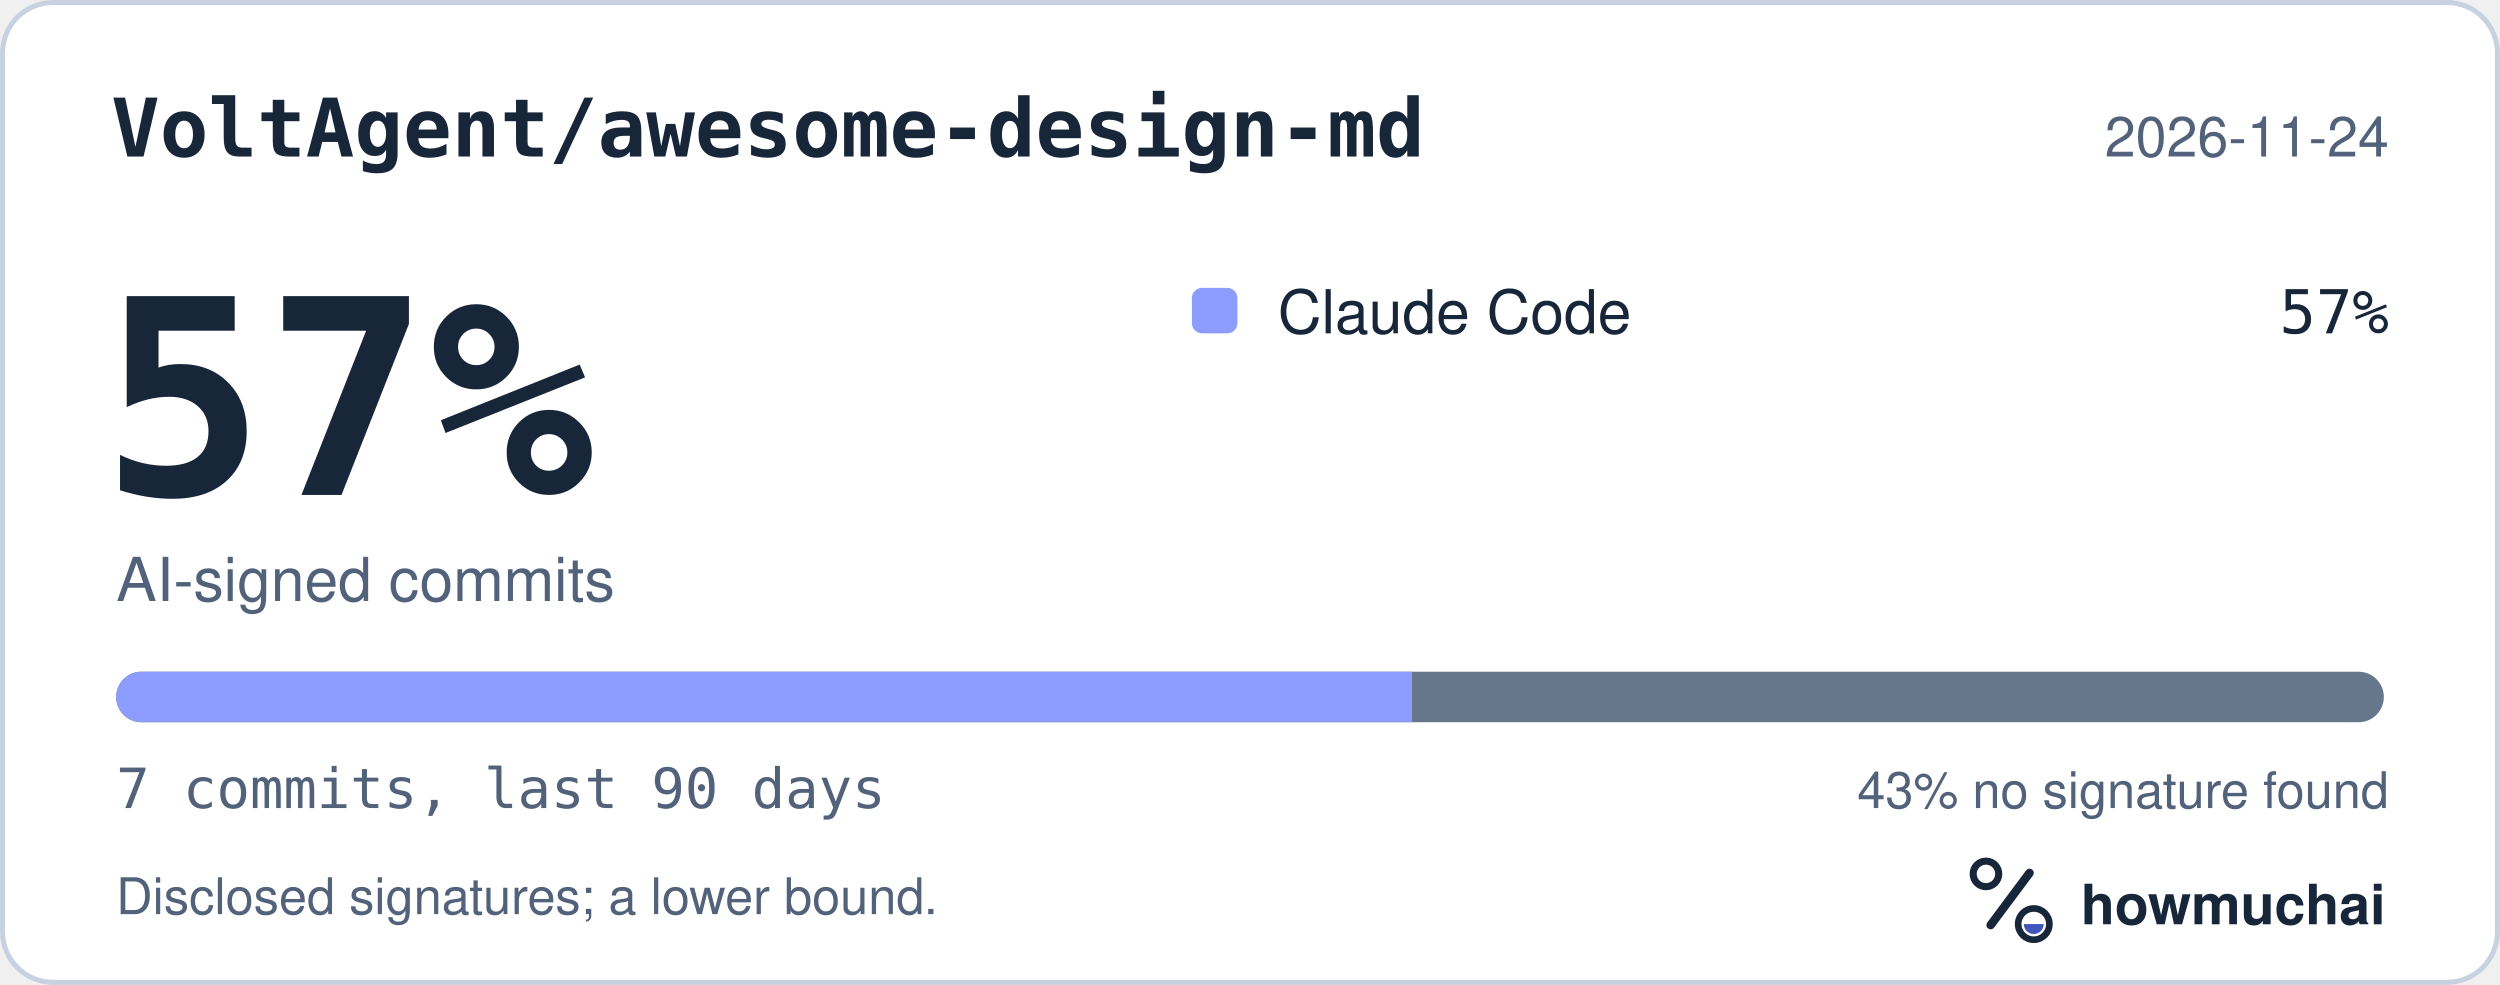
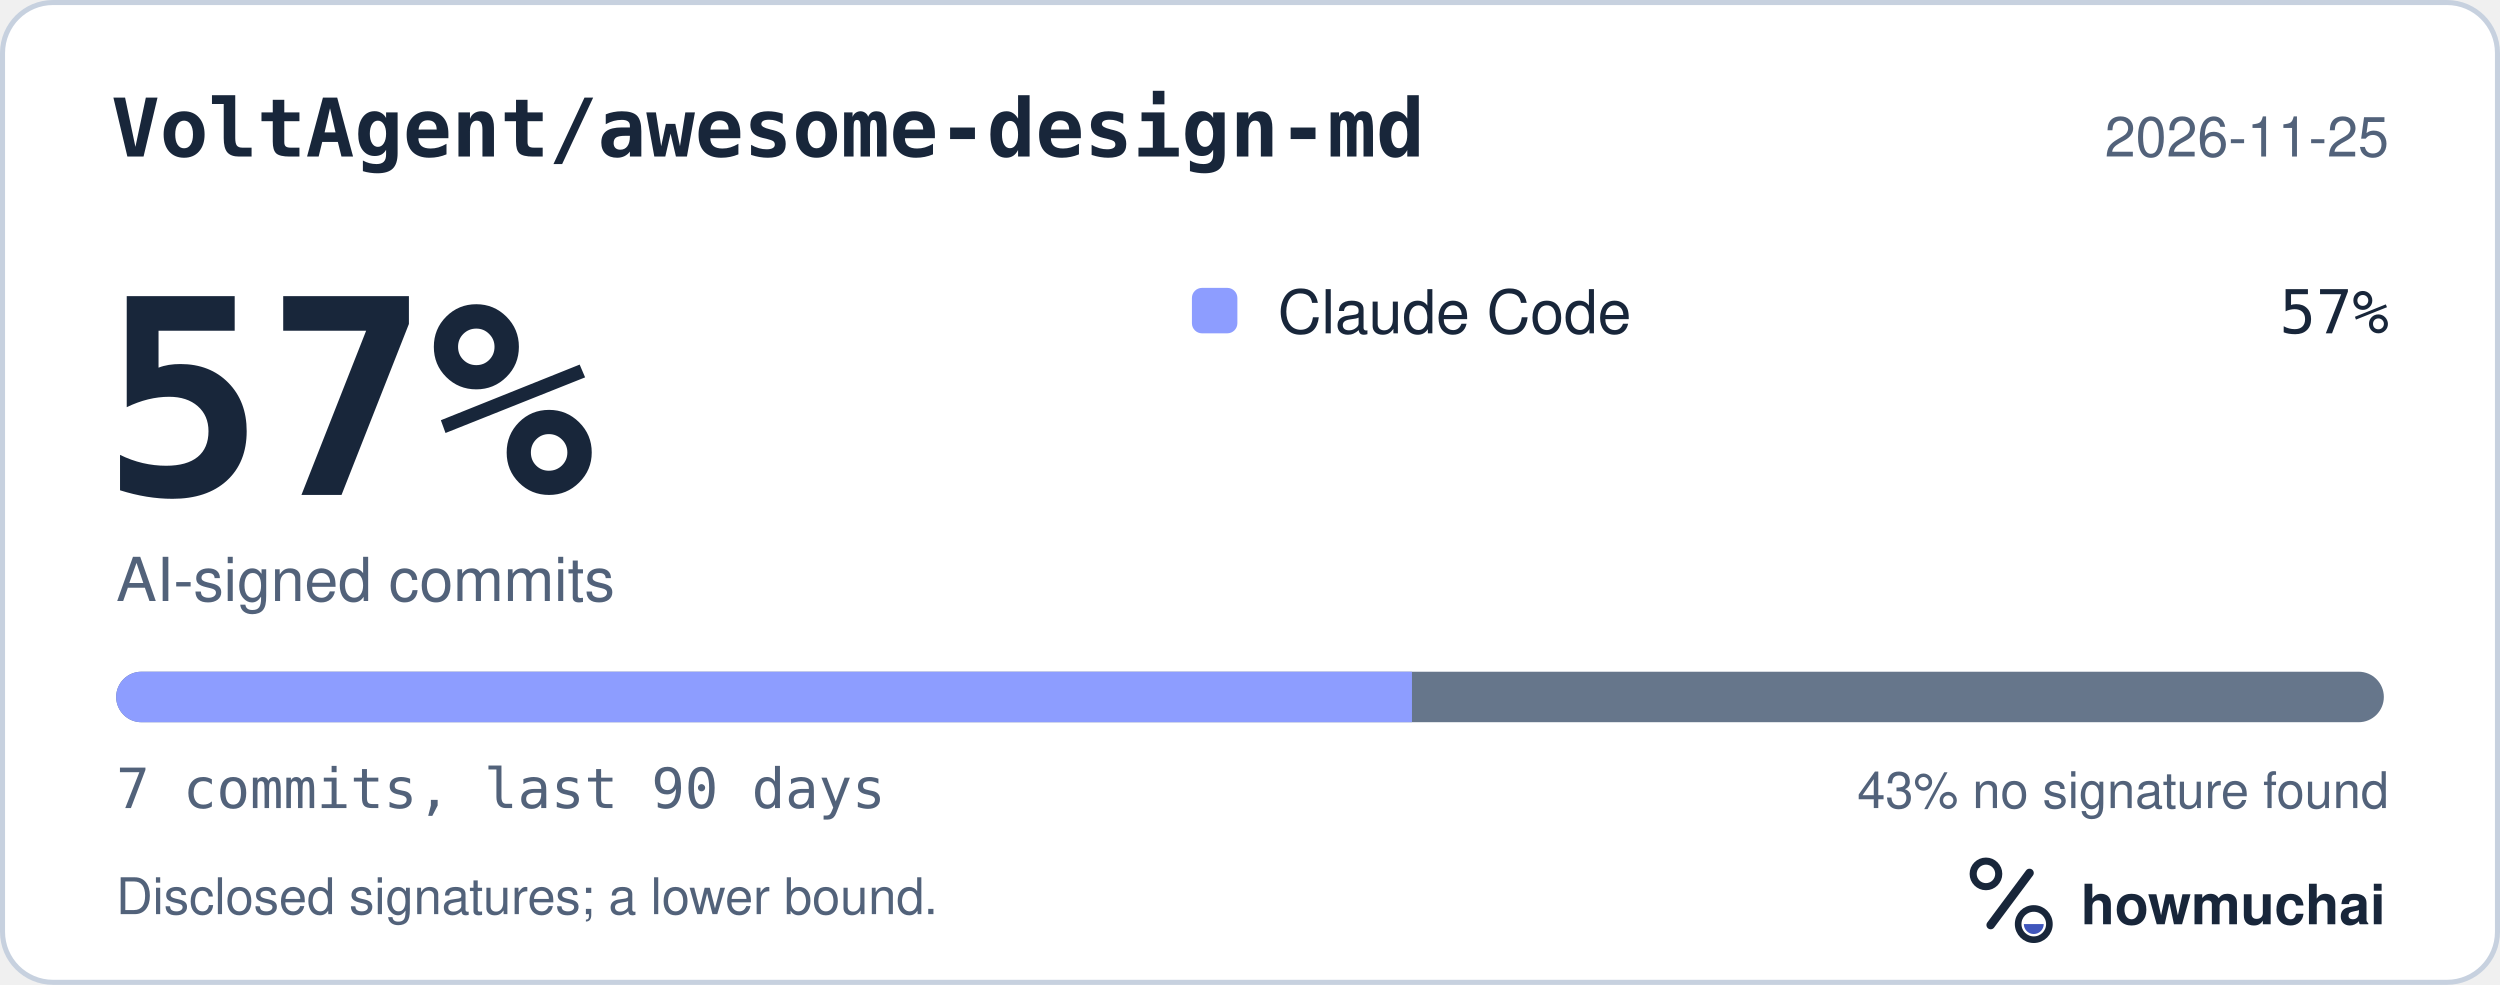
<svg xmlns="http://www.w3.org/2000/svg" width="495" height="195" viewBox="0 0 495 195" role="img" aria-labelledby="hm-t hm-d">
  <rect x="0.5" y="0.5" width="494" height="194" rx="10" fill="#FFFFFF" stroke="#C7D1DF" />
  <text x="22" y="31" fill="#18263A" font-family="ui-monospace, SF Mono, Menlo, Consolas, IBM Plex Mono, monospace" font-size="16" font-weight="600">VoltAgent/awesome-design-md</text>
-   <text x="473" y="31" fill="#52627A" font-family="-apple-system, BlinkMacSystemFont, Segoe UI, Helvetica, Arial, Fira Sans, sans-serif" font-size="11" text-anchor="end">2026-11-24</text>
+   <text x="473" y="31" fill="#52627A" font-family="-apple-system, BlinkMacSystemFont, Segoe UI, Helvetica, Arial, Fira Sans, sans-serif" font-size="11" text-anchor="end">2026-11-25</text>
  <text x="20" y="98" fill="#18263A" font-family="ui-monospace, SF Mono, Menlo, Consolas, IBM Plex Mono, monospace" font-size="54" font-weight="700">57%</text>
  <text x="23" y="119" fill="#52627A" font-family="-apple-system, BlinkMacSystemFont, Segoe UI, Helvetica, Arial, Fira Sans, sans-serif" font-size="12">AI-signed commits</text>
  <rect x="236" y="57" width="9" height="9" rx="2" fill="#8D9DFF" />
  <text x="253" y="66" fill="#18263A" font-family="-apple-system, BlinkMacSystemFont, Segoe UI, Helvetica, Arial, Fira Sans, sans-serif" font-size="12">Claude Code</text>
  <text x="473" y="66" fill="#18263A" font-family="ui-monospace, SF Mono, Menlo, Consolas, IBM Plex Mono, monospace" font-size="12" text-anchor="end">57%</text>
  <defs>
    <clipPath id="hm-bar">
      <rect x="23" y="133" width="449" height="10" rx="5" />
    </clipPath>
  </defs>
  <rect x="23" y="133" width="449" height="10" rx="5" fill="#66768B" />
  <g clip-path="url(#hm-bar)">
    <rect x="23.00" y="133" width="256.57" height="10" fill="#8D9DFF" />
  </g>
  <text x="23" y="160" fill="#52627A" font-family="ui-monospace, SF Mono, Menlo, Consolas, IBM Plex Mono, monospace" font-size="11">7 commits, last 90 days</text>
  <text x="473" y="160" fill="#52627A" font-family="-apple-system, BlinkMacSystemFont, Segoe UI, Helvetica, Arial, Fira Sans, sans-serif" font-size="10" text-anchor="end">43% no signature found</text>
  <text x="23" y="181" fill="#52627A" font-family="-apple-system, BlinkMacSystemFont, Segoe UI, Helvetica, Arial, Fira Sans, sans-serif" font-size="10">Disclosed signatures; a lower bound.</text>
  <g transform="translate(386 166) scale(0.046875)">
    <circle cx="154" cy="150" r="54" fill="none" stroke="#18263A" stroke-width="30" />
    <path d="M174 366 338 146" fill="none" stroke="#18263A" stroke-width="36" stroke-linecap="round" />
    <circle cx="356" cy="362" r="66" fill="none" stroke="#18263A" stroke-width="28" />
    <path d="M314 362a42 42 0 0 0 84 0Z" fill="#4056BC" />
  </g>
  <text x="412" y="183" fill="#18263A" font-family="-apple-system, BlinkMacSystemFont, Segoe UI, Helvetica, Arial, Fira Sans, sans-serif" font-size="11" font-weight="650">howmuchai</text>
</svg>
